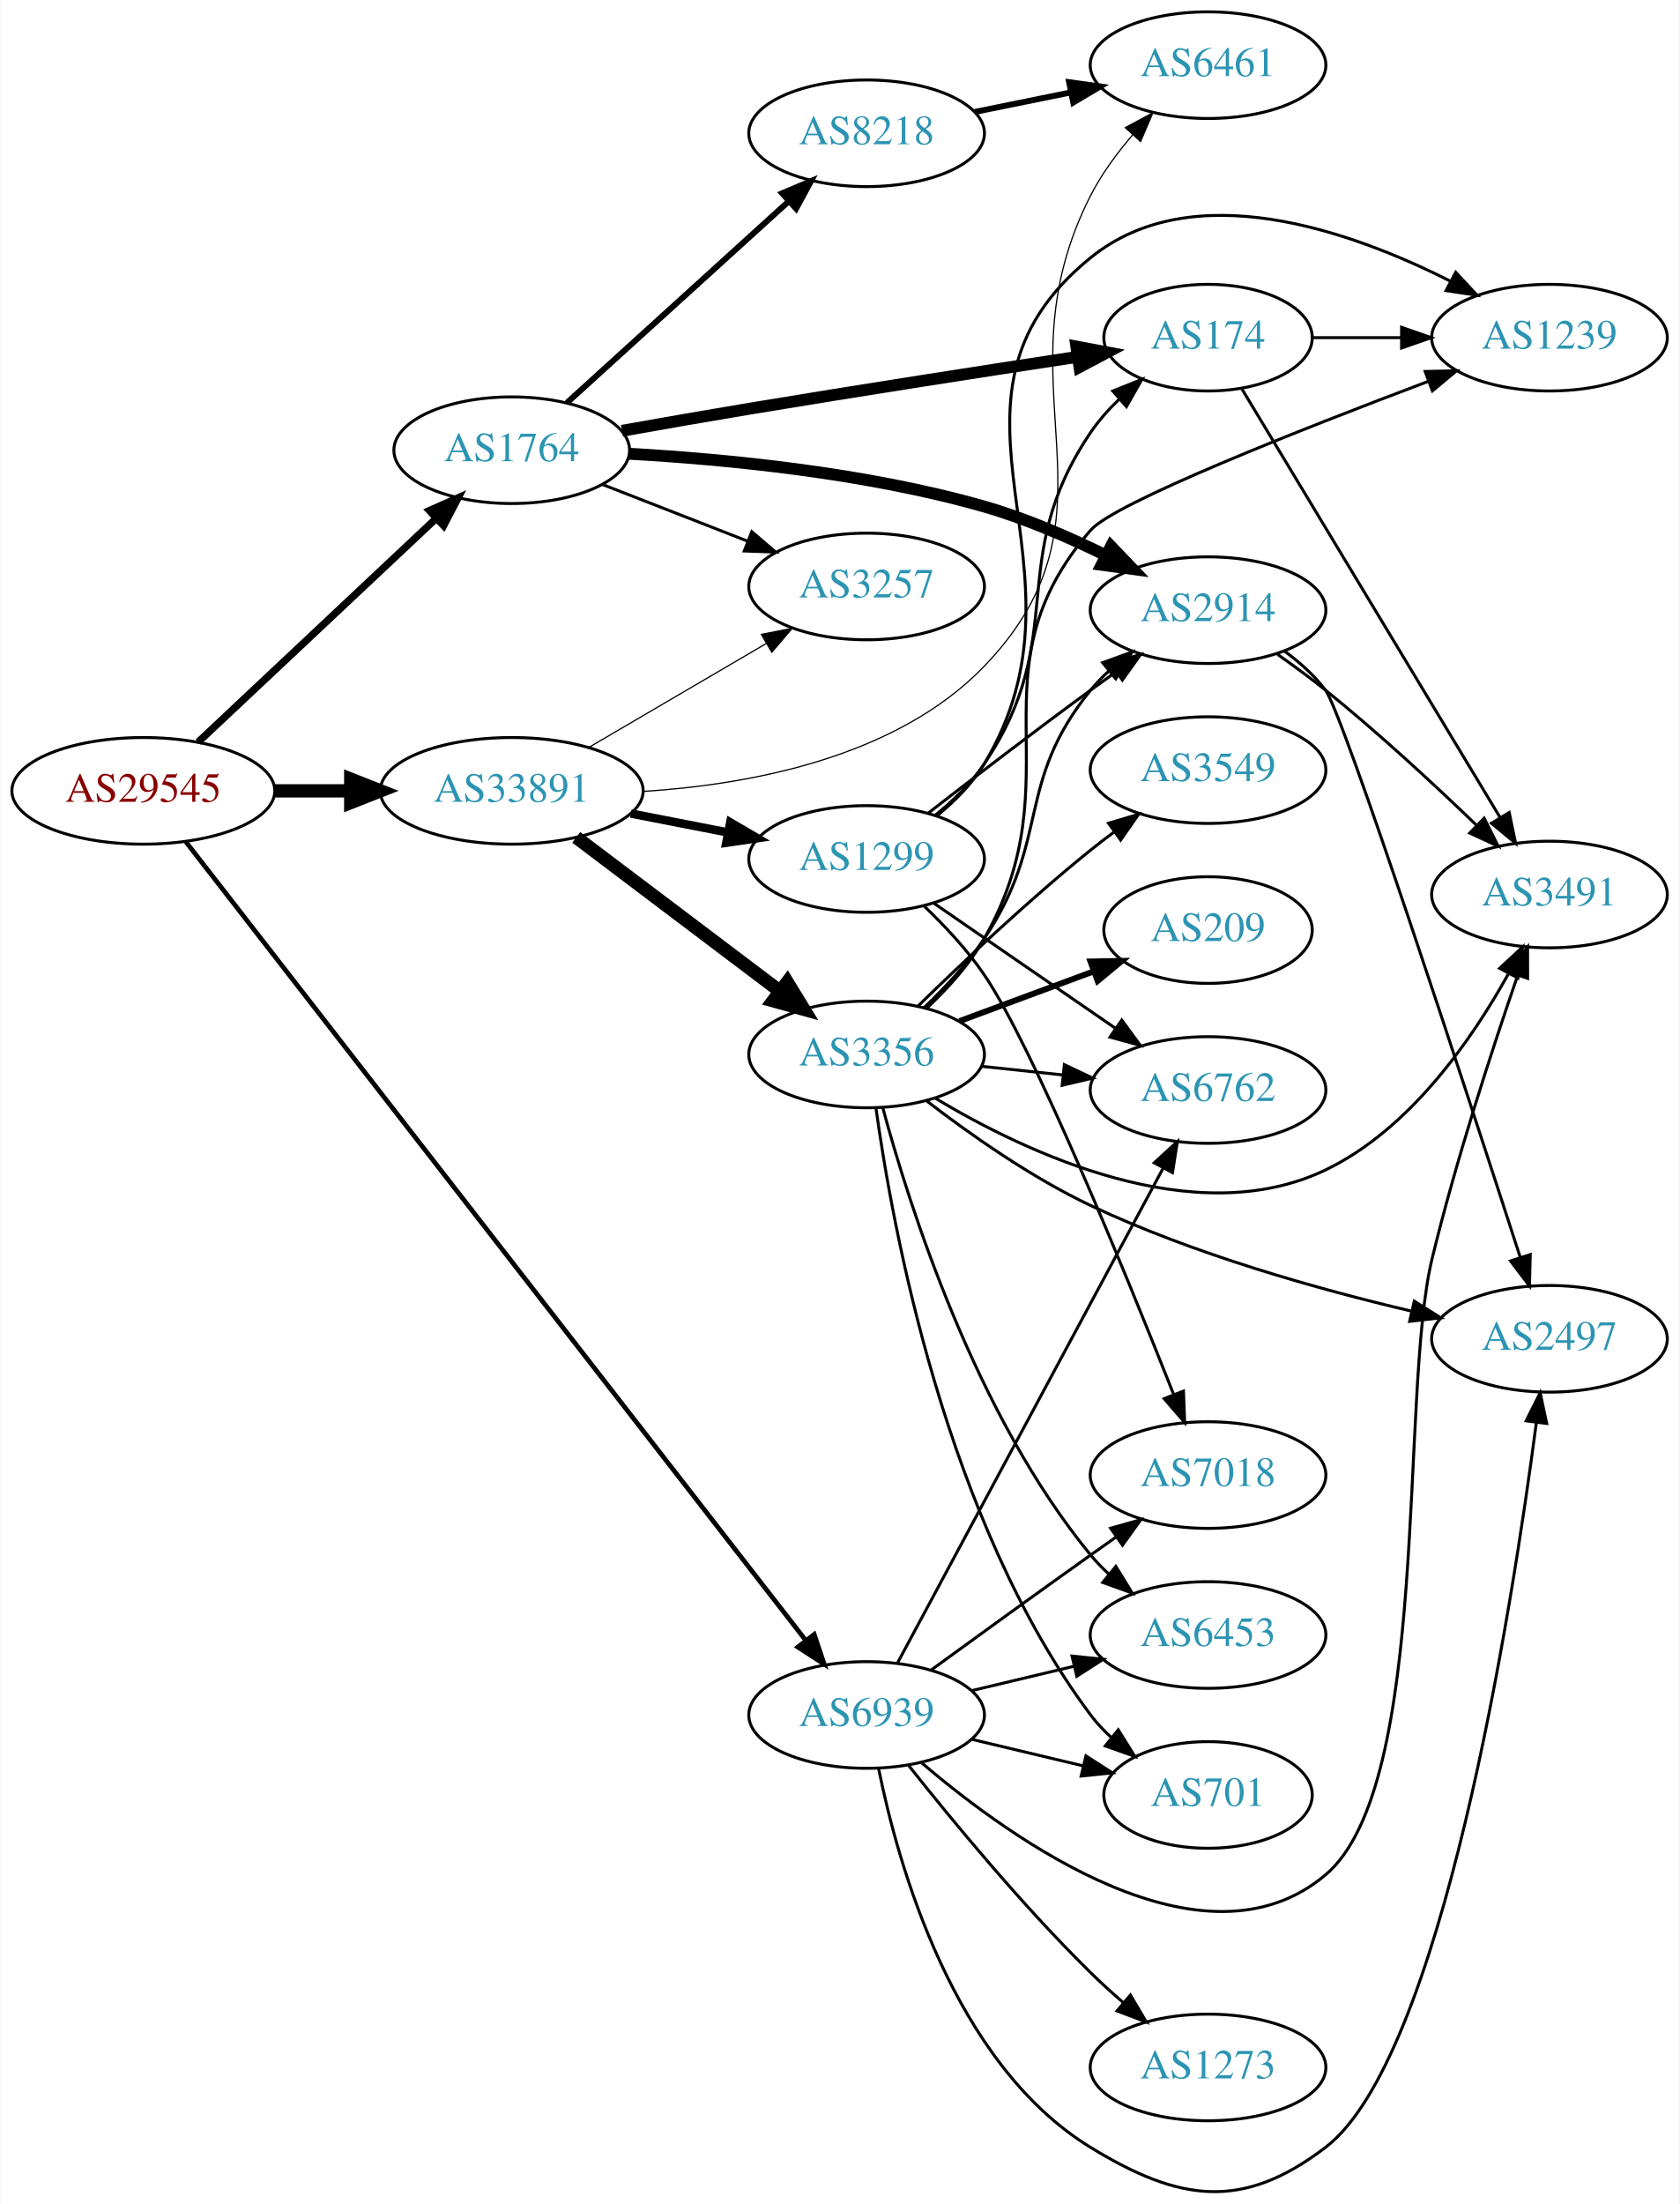
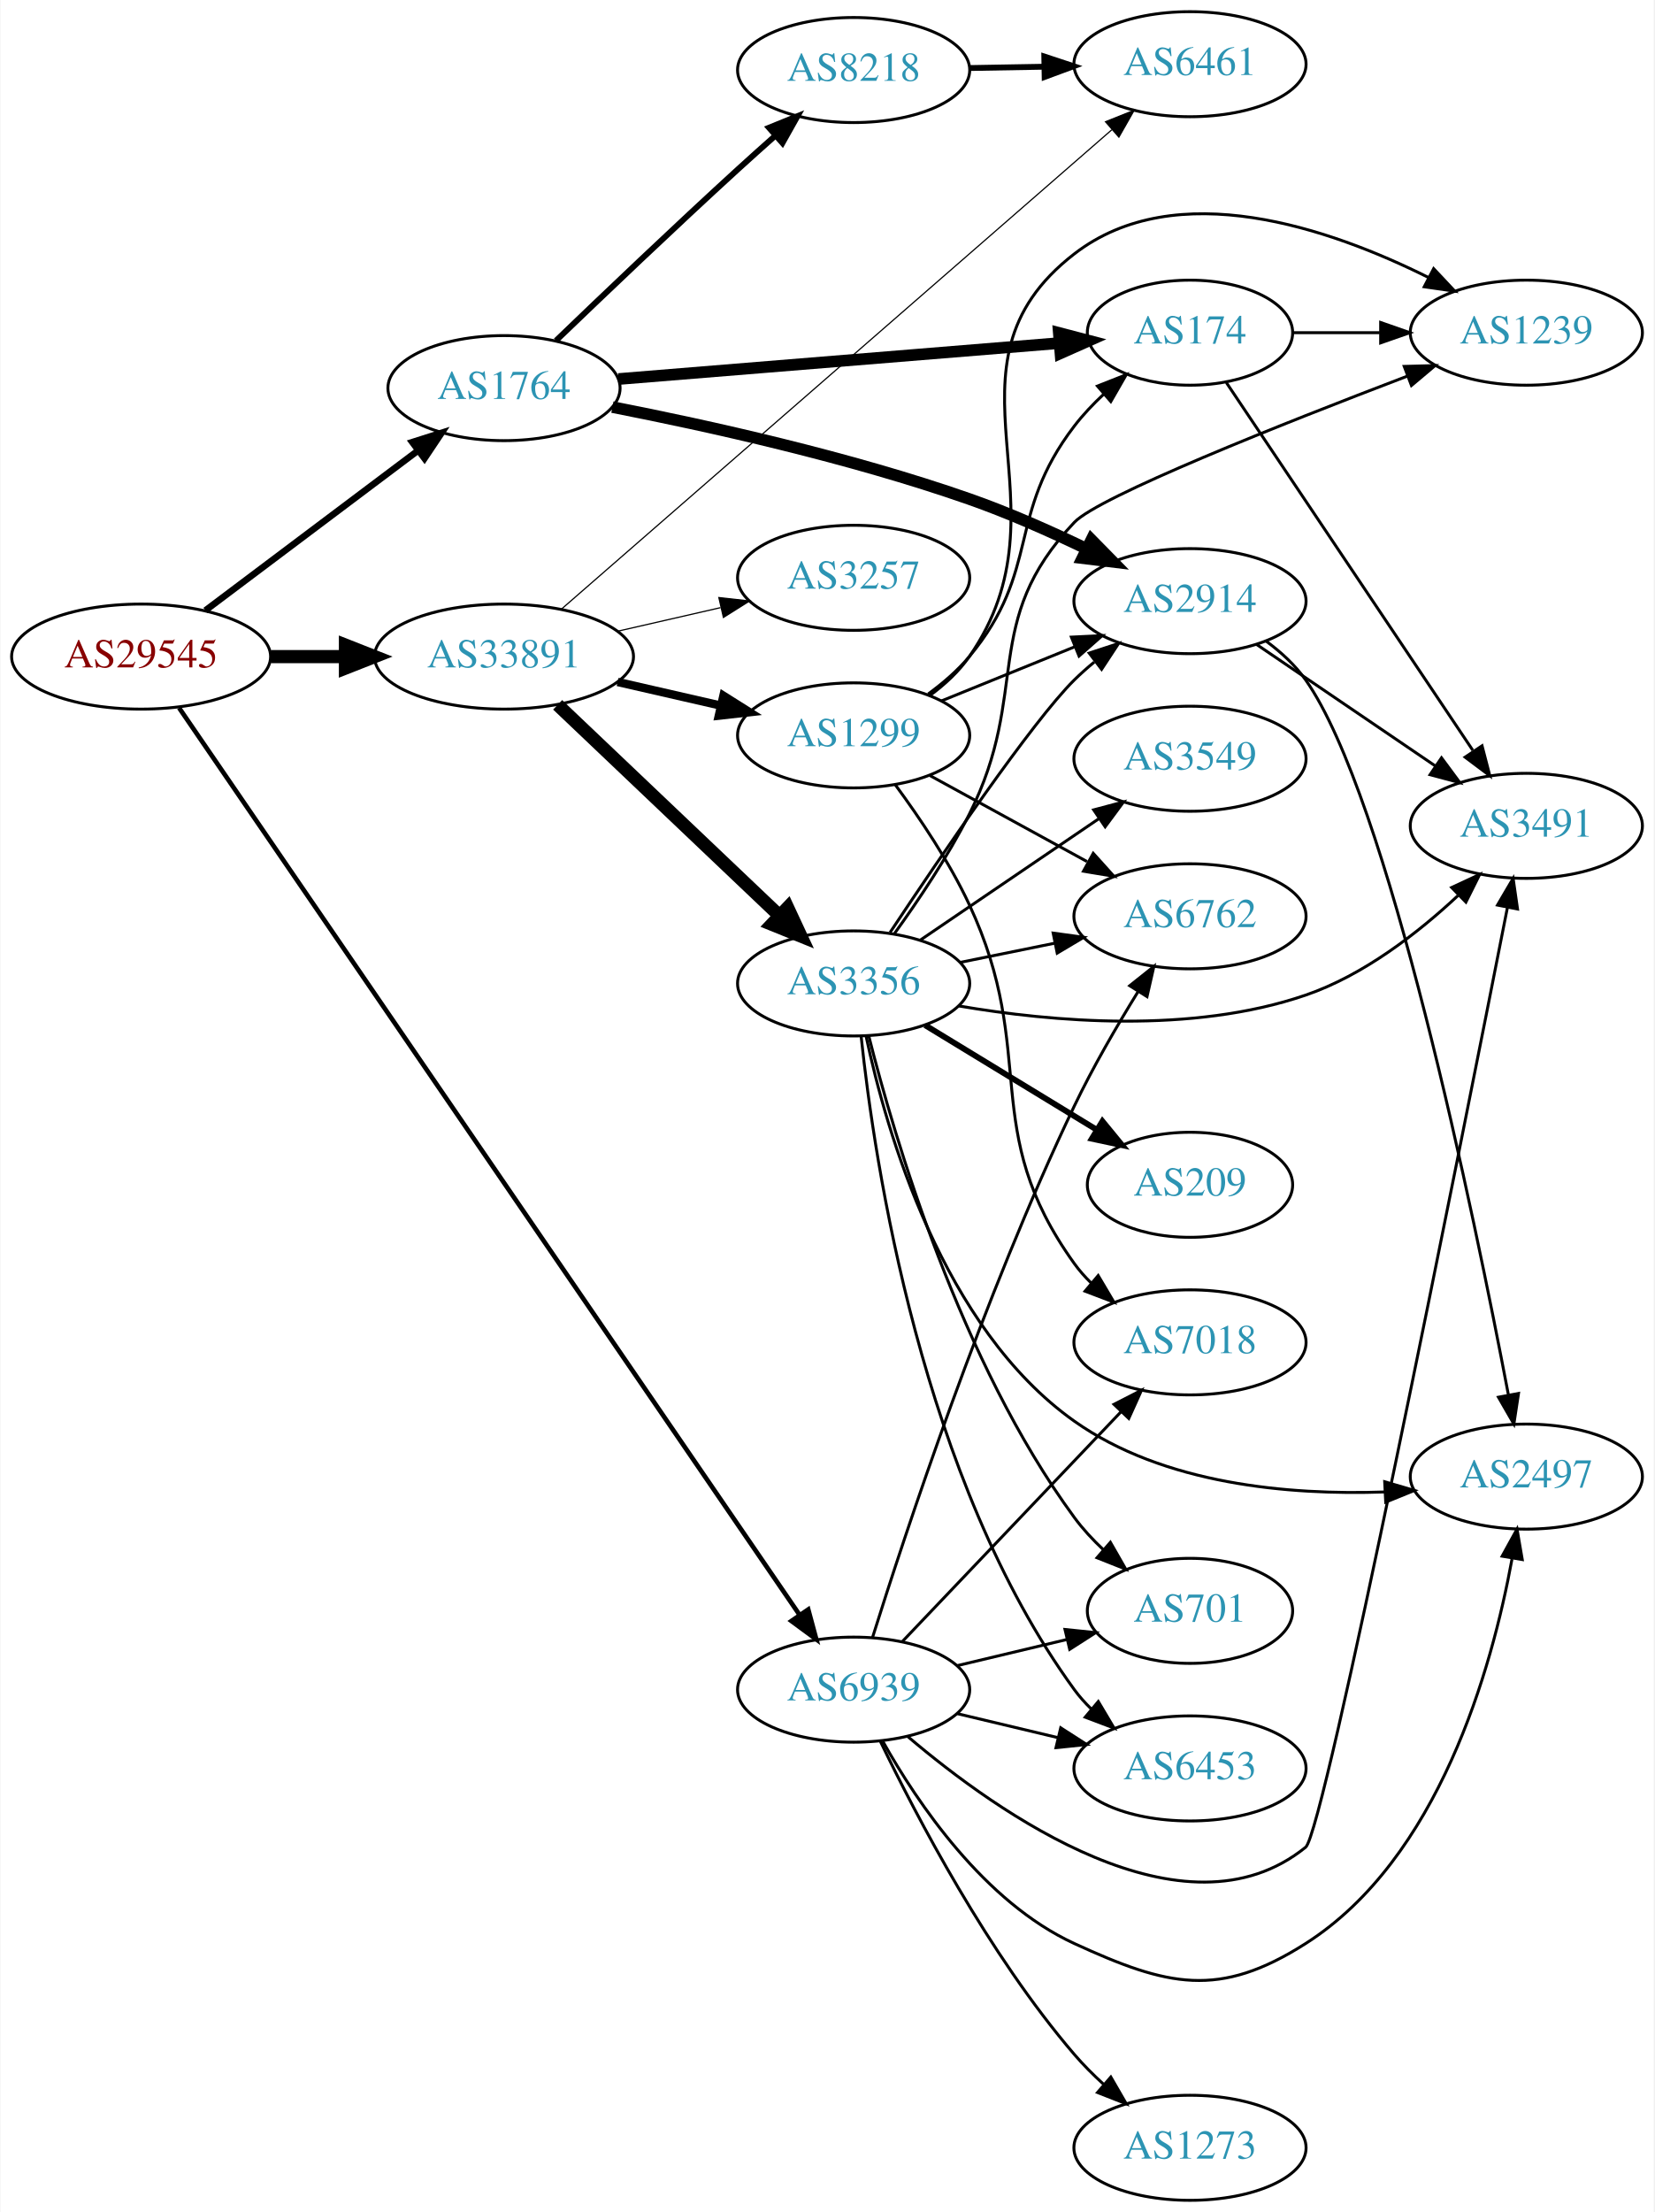
- <svg xmlns="http://www.w3.org/2000/svg" xmlns:xlink="http://www.w3.org/1999/xlink" width="567pt" height="744pt" viewBox="0.00 0.00 566.66 744.10">
-   <g id="graph0" class="graph" transform="scale(1 1) rotate(0) translate(4 740.102)">
-     <polygon fill="white" stroke="none" points="-4,4 -4,-740.102 562.663,-740.102 562.663,4 -4,4" />
+ <svg xmlns="http://www.w3.org/2000/svg" xmlns:xlink="http://www.w3.org/1999/xlink" width="567pt" height="758pt" viewBox="0.00 0.00 566.66 758.00">
+   <g id="graph0" class="graph" transform="scale(1 1) rotate(0) translate(4 754)">
+     <polygon fill="white" stroke="none" points="-4,4 -4,-754 562.663,-754 562.663,4 -4,4" />
    <g id="node1" class="node">
      <g id="a_node1">
        <a xlink:href="/asn/29545" xlink:title="AS29545 ~ Ringstrasse 5 [AT]">
-           <ellipse fill="#ffffff" stroke="black" cx="44.196" cy="-473.102" rx="44.393" ry="18" />
-           <text text-anchor="middle" x="44.196" y="-469.402" font-family="Times,serif" font-size="14.00" fill="#880000">AS29545</text>
+           <ellipse fill="#ffffff" stroke="black" cx="44.196" cy="-529" rx="44.393" ry="18" />
+           <text text-anchor="middle" x="44.196" y="-525.3" font-family="Times,serif" font-size="14.00" fill="#880000">AS29545</text>
        </a>
      </g>
    </g>
    <g id="node2" class="node">
      <g id="a_node2">
        <a xlink:href="/asn/1764" xlink:title="AS1764 ~ NEXTLAYER-AS [AT]">
-           <ellipse fill="#ffffff" stroke="black" cx="168.588" cy="-588.102" rx="39.794" ry="18" />
-           <text text-anchor="middle" x="168.588" y="-584.402" font-family="Times,serif" font-size="14.00" fill="#2c94b3">AS1764</text>
+           <ellipse fill="#ffffff" stroke="black" cx="168.588" cy="-621" rx="39.794" ry="18" />
+           <text text-anchor="middle" x="168.588" y="-617.3" font-family="Times,serif" font-size="14.00" fill="#2c94b3">AS1764</text>
        </a>
      </g>
    </g>
    <g id="edge1" class="edge">
-       <path fill="none" stroke="black" stroke-width="2.475" d="M62.732,-489.579C83.754,-509.332 119.12,-542.562 142.898,-564.903" />
-       <polygon fill="black" stroke="black" stroke-width="2.475" points="140.795,-567.73 150.48,-572.027 145.588,-562.629 140.795,-567.73" />
+       <path fill="none" stroke="black" stroke-width="2.25" d="M66.236,-544.815C86.357,-559.94 116.847,-582.859 139.13,-599.608" />
+       <polygon fill="black" stroke="black" stroke-width="2.25" points="137.133,-602.486 147.23,-605.697 141.339,-596.89 137.133,-602.486" />
    </g>
    <g id="node3" class="node">
      <g id="a_node3">
        <a xlink:href="/asn/33891" xlink:title="AS33891 ~ CORE-BACKBONE GMBH GLOBAL NETWORK [DE]">
-           <ellipse fill="#ffffff" stroke="black" cx="168.588" cy="-473.102" rx="44.393" ry="18" />
-           <text text-anchor="middle" x="168.588" y="-469.402" font-family="Times,serif" font-size="14.00" fill="#2c94b3">AS33891</text>
+           <ellipse fill="#ffffff" stroke="black" cx="168.588" cy="-529" rx="44.393" ry="18" />
+           <text text-anchor="middle" x="168.588" y="-525.3" font-family="Times,serif" font-size="14.00" fill="#2c94b3">AS33891</text>
        </a>
      </g>
    </g>
    <g id="edge2" class="edge">
-       <path fill="none" stroke="black" stroke-width="4.5" d="M88.692,-473.102C96.898,-473.102 105.569,-473.102 114.041,-473.102" />
-       <polygon fill="black" stroke="black" stroke-width="4.5" points="114.233,-477.04 124.233,-473.102 114.233,-469.165 114.233,-477.04" />
+       <path fill="none" stroke="black" stroke-width="4.5" d="M88.692,-529C96.898,-529 105.569,-529 114.041,-529" />
+       <polygon fill="black" stroke="black" stroke-width="4.5" points="114.233,-532.938 124.233,-529 114.233,-525.063 114.233,-532.938" />
    </g>
    <g id="node4" class="node">
      <g id="a_node4">
        <a xlink:href="/asn/6939" xlink:title="AS6939 ~ Hurricane Electric LLC [US]">
-           <ellipse fill="#ffffff" stroke="black" cx="288.431" cy="-161.102" rx="39.794" ry="18" />
-           <text text-anchor="middle" x="288.431" y="-157.402" font-family="Times,serif" font-size="14.00" fill="#2c94b3">AS6939</text>
+           <ellipse fill="#ffffff" stroke="black" cx="288.431" cy="-175" rx="39.794" ry="18" />
+           <text text-anchor="middle" x="288.431" y="-171.3" font-family="Times,serif" font-size="14.00" fill="#2c94b3">AS6939</text>
        </a>
      </g>
    </g>
    <g id="edge3" class="edge">
-       <path fill="none" stroke="black" stroke-width="1.575" d="M58.565,-455.883C99.013,-403.785 220.229,-247.659 267.883,-186.28" />
-       <polygon fill="black" stroke="black" stroke-width="1.575" points="270.735,-188.313 274.103,-178.268 265.206,-184.02 270.735,-188.313" />
+       <path fill="none" stroke="black" stroke-width="1.575" d="M57.209,-511.445C96.769,-453.632 223.103,-269.007 269.834,-200.716" />
+       <polygon fill="black" stroke="black" stroke-width="1.575" points="272.873,-202.473 275.631,-192.243 267.096,-198.52 272.873,-202.473" />
    </g>
    <g id="node5" class="node">
      <g id="a_node5">
        <a xlink:href="/asn/8218" xlink:title="AS8218 ~ legacy Neotelecoms [FR]">
-           <ellipse fill="#ffffff" stroke="black" cx="288.431" cy="-695.102" rx="39.794" ry="18" />
-           <text text-anchor="middle" x="288.431" y="-691.402" font-family="Times,serif" font-size="14.00" fill="#2c94b3">AS8218</text>
+           <ellipse fill="#ffffff" stroke="black" cx="288.431" cy="-730" rx="39.794" ry="18" />
+           <text text-anchor="middle" x="288.431" y="-726.3" font-family="Times,serif" font-size="14.00" fill="#2c94b3">AS8218</text>
        </a>
      </g>
    </g>
    <g id="edge4" class="edge">
-       <path fill="none" stroke="black" stroke-width="2" d="M187.23,-604.121C207.103,-622.166 239.566,-651.641 262.135,-672.134" />
-       <polygon fill="black" stroke="black" stroke-width="2" points="259.912,-674.843 269.668,-678.974 264.617,-669.66 259.912,-674.843" />
+       <path fill="none" stroke="black" stroke-width="2" d="M186.413,-637.275C202.331,-652.59 226.967,-676.084 248.784,-696 252.909,-699.765 257.324,-703.719 261.64,-707.544" />
+       <polygon fill="black" stroke="black" stroke-width="2" points="259.404,-710.238 269.221,-714.223 264.031,-704.986 259.404,-710.238" />
    </g>
    <g id="node6" class="node">
      <g id="a_node6">
        <a xlink:href="/asn/174" xlink:title="AS174 ~ Cogent Communications [US]">
-           <ellipse fill="#ffffff" stroke="black" cx="403.724" cy="-626.102" rx="35.194" ry="18" />
-           <text text-anchor="middle" x="403.724" y="-622.402" font-family="Times,serif" font-size="14.00" fill="#2c94b3">AS174</text>
+           <ellipse fill="#ffffff" stroke="black" cx="403.724" cy="-640" rx="35.194" ry="18" />
+           <text text-anchor="middle" x="403.724" y="-636.3" font-family="Times,serif" font-size="14.00" fill="#2c94b3">AS174</text>
        </a>
      </g>
    </g>
    <g id="edge5" class="edge">
-       <path fill="none" stroke="black" stroke-width="4" d="M205.834,-594.669C219.309,-597.069 234.736,-599.766 248.784,-602.102 286.181,-608.322 328.771,-614.925 359.659,-619.628" />
-       <polygon fill="black" stroke="black" stroke-width="4" points="359.249,-623.105 369.661,-621.146 360.299,-616.185 359.249,-623.105" />
+       <path fill="none" stroke="black" stroke-width="4" d="M207.825,-624.116C249.323,-627.498 315.473,-632.889 359.003,-636.437" />
+       <polygon fill="black" stroke="black" stroke-width="4" points="358.761,-639.929 369.012,-637.253 359.329,-632.952 358.761,-639.929" />
    </g>
    <g id="node7" class="node">
      <g id="a_node7">
        <a xlink:href="/asn/2914" xlink:title="AS2914 ~ NTT America, Inc. [US]">
-           <ellipse fill="#ffffff" stroke="black" cx="403.724" cy="-534.102" rx="39.794" ry="18" />
-           <text text-anchor="middle" x="403.724" y="-530.402" font-family="Times,serif" font-size="14.00" fill="#2c94b3">AS2914</text>
+           <ellipse fill="#ffffff" stroke="black" cx="403.724" cy="-548" rx="39.794" ry="18" />
+           <text text-anchor="middle" x="403.724" y="-544.3" font-family="Times,serif" font-size="14.00" fill="#2c94b3">AS2914</text>
        </a>
      </g>
    </g>
    <g id="edge6" class="edge">
-       <path fill="none" stroke="black" stroke-width="4" d="M208.375,-586.895C240.887,-585.071 288.248,-580.507 328.077,-569.102 342.003,-565.115 356.584,-558.81 369.126,-552.644" />
-       <polygon fill="black" stroke="black" stroke-width="4" points="370.945,-555.645 378.275,-547.996 367.775,-549.405 370.945,-555.645" />
+       <path fill="none" stroke="black" stroke-width="4" d="M205.751,-614.507C238.27,-608.159 287.085,-597.357 328.077,-583 341.533,-578.287 355.819,-571.943 368.252,-565.95" />
+       <polygon fill="black" stroke="black" stroke-width="4" points="369.928,-569.026 377.354,-561.469 366.836,-562.746 369.928,-569.026" />
    </g>
    <g id="node8" class="node">
      <g id="a_node8">
+         <a xlink:href="/asn/6461" xlink:title="AS6461 ~ Zayo Bandwidth [US]">
+           <ellipse fill="#ffffff" stroke="black" cx="403.724" cy="-732" rx="39.794" ry="18" />
+           <text text-anchor="middle" x="403.724" y="-728.3" font-family="Times,serif" font-size="14.00" fill="#2c94b3">AS6461</text>
+         </a>
+       </g>
+     </g>
+     <g id="edge14" class="edge">
+       <path fill="none" stroke="black" stroke-width="0.409" d="M188.273,-545.269C229.742,-581.378 329.542,-668.277 376.92,-709.532" />
+       <polygon fill="black" stroke="black" stroke-width="0.409" points="374.755,-712.288 384.595,-716.215 379.352,-707.008 374.755,-712.288" />
+     </g>
+     <g id="node12" class="node">
+       <g id="a_node12">
+         <a xlink:href="/asn/3356" xlink:title="AS3356 ~ Level 3 Parent, LLC [US]">
+           <ellipse fill="#ffffff" stroke="black" cx="288.431" cy="-417" rx="39.794" ry="18" />
+           <text text-anchor="middle" x="288.431" y="-413.3" font-family="Times,serif" font-size="14.00" fill="#2c94b3">AS3356</text>
+         </a>
+       </g>
+     </g>
+     <g id="edge12" class="edge">
+       <path fill="none" stroke="black" stroke-width="4.5" d="M186.976,-512.474C207.109,-493.34 240.403,-461.696 263.099,-440.126" />
+       <polygon fill="black" stroke="black" stroke-width="4.5" points="265.819,-442.973 270.355,-433.23 260.393,-437.265 265.819,-442.973" />
+     </g>
+     <g id="node13" class="node">
+       <g id="a_node13">
+         <a xlink:href="/asn/1299" xlink:title="AS1299 ~ Telia Carrier [EU]">
+           <ellipse fill="#ffffff" stroke="black" cx="288.431" cy="-502" rx="39.794" ry="18" />
+           <text text-anchor="middle" x="288.431" y="-498.3" font-family="Times,serif" font-size="14.00" fill="#2c94b3">AS1299</text>
+         </a>
+       </g>
+     </g>
+     <g id="edge13" class="edge">
+       <path fill="none" stroke="black" stroke-width="2.864" d="M207.523,-520.308C218.764,-517.733 231.176,-514.889 242.799,-512.226" />
+       <polygon fill="black" stroke="black" stroke-width="2.864" points="243.795,-515.588 252.761,-509.943 242.232,-508.765 243.795,-515.588" />
+     </g>
+     <g id="node14" class="node">
+       <g id="a_node14">
        <a xlink:href="/asn/3257" xlink:title="AS3257 ~ GTT [DE]">
-           <ellipse fill="#ffffff" stroke="black" cx="288.431" cy="-542.102" rx="39.794" ry="18" />
-           <text text-anchor="middle" x="288.431" y="-538.402" font-family="Times,serif" font-size="14.00" fill="#2c94b3">AS3257</text>
-         </a>
-       </g>
-     </g>
-     <g id="edge7" class="edge">
-       <path fill="none" stroke="black" d="M199.325,-576.495C214.119,-570.72 232.196,-563.663 248.118,-557.448" />
-       <polygon fill="black" stroke="black" points="249.661,-560.603 257.704,-553.706 247.115,-554.082 249.661,-560.603" />
+           <ellipse fill="#ffffff" stroke="black" cx="288.431" cy="-556" rx="39.794" ry="18" />
+           <text text-anchor="middle" x="288.431" y="-552.3" font-family="Times,serif" font-size="14.00" fill="#2c94b3">AS3257</text>
+         </a>
+       </g>
    </g>
    <g id="edge15" class="edge">
-       <path fill="none" stroke="black" stroke-width="0.409" d="M194.58,-487.735C212.077,-497.981 235.63,-511.772 254.636,-522.9" />
-       <polygon fill="black" stroke="black" stroke-width="0.409" points="252.883,-525.93 263.281,-527.962 256.42,-519.889 252.883,-525.93" />
+       <path fill="none" stroke="black" stroke-width="0.409" d="M207.523,-537.692C218.764,-540.267 231.176,-543.111 242.799,-545.774" />
+       <polygon fill="black" stroke="black" stroke-width="0.409" points="242.232,-549.235 252.761,-548.057 243.795,-542.412 242.232,-549.235" />
    </g>
    <g id="node9" class="node">
      <g id="a_node9">
-         <a xlink:href="/asn/6461" xlink:title="AS6461 ~ Zayo Bandwidth [US]">
-           <ellipse fill="#ffffff" stroke="black" cx="403.724" cy="-718.102" rx="39.794" ry="18" />
-           <text text-anchor="middle" x="403.724" y="-714.402" font-family="Times,serif" font-size="14.00" fill="#2c94b3">AS6461</text>
-         </a>
-       </g>
-     </g>
-     <g id="edge16" class="edge">
-       <path fill="none" stroke="black" stroke-width="0.409" d="M213.003,-472.91C248.792,-475.169 298.341,-484.264 328.077,-515.102 378.37,-567.26 331.154,-609.559 364.077,-674.102 367.78,-681.362 372.953,-688.389 378.313,-694.618" />
-       <polygon fill="black" stroke="black" stroke-width="0.409" points="375.771,-697.024 385.104,-702.038 380.934,-692.298 375.771,-697.024" />
-     </g>
-     <g id="node13" class="node">
-       <g id="a_node13">
-         <a xlink:href="/asn/3356" xlink:title="AS3356 ~ Level 3 Parent, LLC [US]">
-           <ellipse fill="#ffffff" stroke="black" cx="288.431" cy="-384.102" rx="39.794" ry="18" />
-           <text text-anchor="middle" x="288.431" y="-380.402" font-family="Times,serif" font-size="14.00" fill="#2c94b3">AS3356</text>
-         </a>
-       </g>
-     </g>
-     <g id="edge13" class="edge">
-       <path fill="none" stroke="black" stroke-width="4.5" d="M190.385,-457.396C209.518,-442.946 238.049,-421.398 259.229,-405.402" />
-       <polygon fill="black" stroke="black" stroke-width="4.5" points="261.629,-408.523 267.236,-399.355 256.883,-402.239 261.629,-408.523" />
-     </g>
-     <g id="node14" class="node">
-       <g id="a_node14">
-         <a xlink:href="/asn/1299" xlink:title="AS1299 ~ Telia Carrier [EU]">
-           <ellipse fill="#ffffff" stroke="black" cx="288.431" cy="-450.102" rx="39.794" ry="18" />
-           <text text-anchor="middle" x="288.431" y="-446.402" font-family="Times,serif" font-size="14.00" fill="#2c94b3">AS1299</text>
-         </a>
-       </g>
-     </g>
-     <g id="edge14" class="edge">
-       <path fill="none" stroke="black" stroke-width="2.864" d="M208.828,-465.444C219.28,-463.404 230.666,-461.181 241.444,-459.078" />
-       <polygon fill="black" stroke="black" stroke-width="2.864" points="242.397,-462.458 251.542,-457.107 241.056,-455.588 242.397,-462.458" />
-     </g>
-     <g id="node10" class="node">
-       <g id="a_node10">
        <a xlink:href="/asn/3491" xlink:title="AS3491 ~ PCCW Global, Inc. [US]">
-           <ellipse fill="#ffffff" stroke="black" cx="519.017" cy="-438.102" rx="39.794" ry="18" />
-           <text text-anchor="middle" x="519.017" y="-434.402" font-family="Times,serif" font-size="14.00" fill="#2c94b3">AS3491</text>
+           <ellipse fill="#ffffff" stroke="black" cx="519.017" cy="-471" rx="39.794" ry="18" />
+           <text text-anchor="middle" x="519.017" y="-467.3" font-family="Times,serif" font-size="14.00" fill="#2c94b3">AS3491</text>
        </a>
      </g>
    </g>
    <g id="edge34" class="edge">
-       <path fill="none" stroke="black" d="M307.129,-144.858C338.029,-118.491 402.419,-72.63 443.37,-107.102 479.257,-137.312 468.315,-269.514 479.37,-315.102 487.448,-348.412 499.689,-385.88 508.223,-410.615" />
-       <polygon fill="black" stroke="black" points="505.033,-412.096 511.631,-420.386 511.643,-409.791 505.033,-412.096" />
-     </g>
-     <g id="node12" class="node">
-       <g id="a_node12">
+       <path fill="none" stroke="black" d="M306.994,-158.92C337.683,-132.808 401.759,-87.327 443.37,-121 449.747,-126.16 496.426,-361.115 512.554,-443.117" />
+       <polygon fill="black" stroke="black" points="509.13,-443.848 514.492,-452.986 515.999,-442.499 509.13,-443.848" />
+     </g>
+     <g id="node11" class="node">
+       <g id="a_node11">
        <a xlink:href="/asn/2497" xlink:title="AS2497 ~ Internet Initiative Japan Inc. [JP]">
-           <ellipse fill="#ffffff" stroke="black" cx="519.017" cy="-288.102" rx="39.794" ry="18" />
-           <text text-anchor="middle" x="519.017" y="-284.402" font-family="Times,serif" font-size="14.00" fill="#2c94b3">AS2497</text>
+           <ellipse fill="#ffffff" stroke="black" cx="519.017" cy="-248" rx="39.794" ry="18" />
+           <text text-anchor="middle" x="519.017" y="-244.3" font-family="Times,serif" font-size="14.00" fill="#2c94b3">AS2497</text>
        </a>
      </g>
    </g>
    <g id="edge32" class="edge">
-       <path fill="none" stroke="black" d="M292.454,-143.133C298.972,-110.785 317.696,-43.48 364.077,-15.102 394.138,3.29 415.357,6.28 443.37,-15.102 482.6,-45.046 506.226,-196.091 514.581,-259.747" />
-       <polygon fill="black" stroke="black" points="511.136,-260.403 515.878,-269.878 518.08,-259.514 511.136,-260.403" />
+       <path fill="none" stroke="black" d="M298.427,-157.296C310.237,-136.256 333.155,-102.213 364.077,-88 396.098,-73.282 413.646,-69.068 443.37,-88 489.02,-117.076 507.209,-182.159 514.101,-219.746" />
+       <polygon fill="black" stroke="black" points="510.718,-220.732 515.828,-230.013 517.621,-219.571 510.718,-220.732" />
+     </g>
+     <g id="node15" class="node">
+       <g id="a_node15">
+         <a xlink:href="/asn/6762" xlink:title="AS6762 ~ TELECOM ITALIA SPARKLE S.p.A. [IT]">
+           <ellipse fill="#ffffff" stroke="black" cx="403.724" cy="-440" rx="39.794" ry="18" />
+           <text text-anchor="middle" x="403.724" y="-436.3" font-family="Times,serif" font-size="14.00" fill="#2c94b3">AS6762</text>
+         </a>
+       </g>
+     </g>
+     <g id="edge30" class="edge">
+       <path fill="none" stroke="black" d="M294.892,-192.826C306.023,-228.317 332.93,-309.991 364.077,-375 370.434,-388.266 378.629,-402.371 385.836,-414.04" />
+       <polygon fill="black" stroke="black" points="383.066,-416.209 391.35,-422.813 388.992,-412.484 383.066,-416.209" />
    </g>
    <g id="node16" class="node">
      <g id="a_node16">
+         <a xlink:href="/asn/701" xlink:title="AS701 ~ UUNET [US]">
+           <ellipse fill="#ffffff" stroke="black" cx="403.724" cy="-202" rx="35.194" ry="18" />
+           <text text-anchor="middle" x="403.724" y="-198.3" font-family="Times,serif" font-size="14.00" fill="#2c94b3">AS701</text>
+         </a>
+       </g>
+     </g>
+     <g id="edge36" class="edge">
+       <path fill="none" stroke="black" d="M324.038,-183.248C335.833,-186.058 349.137,-189.229 361.405,-192.153" />
+       <polygon fill="black" stroke="black" points="360.871,-195.624 371.41,-194.537 362.494,-188.814 360.871,-195.624" />
+     </g>
+     <g id="node19" class="node">
+       <g id="a_node19">
        <a xlink:href="/asn/6453" xlink:title="AS6453 ~ TATA COMMUNICATIONS (AMERICA) INC [US]">
-           <ellipse fill="#ffffff" stroke="black" cx="403.724" cy="-188.102" rx="39.794" ry="18" />
-           <text text-anchor="middle" x="403.724" y="-184.402" font-family="Times,serif" font-size="14.00" fill="#2c94b3">AS6453</text>
-         </a>
-       </g>
-     </g>
-     <g id="edge37" class="edge">
-       <path fill="none" stroke="black" d="M324.038,-169.35C334.909,-171.941 347.064,-174.837 358.506,-177.564" />
-       <polygon fill="black" stroke="black" points="357.789,-180.992 368.328,-179.905 359.412,-174.182 357.789,-180.992" />
-     </g>
-     <g id="node17" class="node">
-       <g id="a_node17">
-         <a xlink:href="/asn/6762" xlink:title="AS6762 ~ TELECOM ITALIA SPARKLE S.p.A. [IT]">
-           <ellipse fill="#ffffff" stroke="black" cx="403.724" cy="-372.102" rx="39.794" ry="18" />
-           <text text-anchor="middle" x="403.724" y="-368.402" font-family="Times,serif" font-size="14.00" fill="#2c94b3">AS6762</text>
-         </a>
-       </g>
-     </g>
-     <g id="edge31" class="edge">
-       <path fill="none" stroke="black" d="M298.895,-178.729C318.813,-215.824 365.147,-302.118 388.594,-345.786" />
-       <polygon fill="black" stroke="black" points="385.552,-347.519 393.366,-354.674 391.719,-344.208 385.552,-347.519" />
-     </g>
-     <g id="node18" class="node">
-       <g id="a_node18">
-         <a xlink:href="/asn/701" xlink:title="AS701 ~ UUNET [US]">
-           <ellipse fill="#ffffff" stroke="black" cx="403.724" cy="-134.102" rx="35.194" ry="18" />
-           <text text-anchor="middle" x="403.724" y="-130.402" font-family="Times,serif" font-size="14.00" fill="#2c94b3">AS701</text>
-         </a>
-       </g>
-     </g>
-     <g id="edge36" class="edge">
-       <path fill="none" stroke="black" d="M324.038,-152.855C335.833,-150.044 349.137,-146.873 361.405,-143.95" />
-       <polygon fill="black" stroke="black" points="362.494,-147.288 371.41,-141.565 360.871,-140.479 362.494,-147.288" />
+           <ellipse fill="#ffffff" stroke="black" cx="403.724" cy="-148" rx="39.794" ry="18" />
+           <text text-anchor="middle" x="403.724" y="-144.3" font-family="Times,serif" font-size="14.00" fill="#2c94b3">AS6453</text>
+         </a>
+       </g>
+     </g>
+     <g id="edge35" class="edge">
+       <path fill="none" stroke="black" d="M324.038,-166.752C334.909,-164.162 347.064,-161.265 358.506,-158.538" />
+       <polygon fill="black" stroke="black" points="359.412,-161.92 368.328,-156.197 357.789,-155.111 359.412,-161.92" />
    </g>
    <g id="node20" class="node">
      <g id="a_node20">
        <a xlink:href="/asn/7018" xlink:title="AS7018 ~ AT&amp;T Services, Inc. [US]">
-           <ellipse fill="#ffffff" stroke="black" cx="403.724" cy="-242.102" rx="39.794" ry="18" />
-           <text text-anchor="middle" x="403.724" y="-238.402" font-family="Times,serif" font-size="14.00" fill="#2c94b3">AS7018</text>
-         </a>
-       </g>
-     </g>
-     <g id="edge35" class="edge">
-       <path fill="none" stroke="black" d="M310.279,-176.324C325.213,-187.194 345.827,-202.127 364.077,-215.102 366.898,-217.108 369.841,-219.187 372.789,-221.261" />
-       <polygon fill="black" stroke="black" points="370.816,-224.153 381.013,-227.028 374.835,-218.421 370.816,-224.153" />
+           <ellipse fill="#ffffff" stroke="black" cx="403.724" cy="-294" rx="39.794" ry="18" />
+           <text text-anchor="middle" x="403.724" y="-290.3" font-family="Times,serif" font-size="14.00" fill="#2c94b3">AS7018</text>
+         </a>
+       </g>
+     </g>
+     <g id="edge31" class="edge">
+       <path fill="none" stroke="black" d="M305.184,-191.546C324.63,-211.973 357.845,-246.86 380.037,-270.17" />
+       <polygon fill="black" stroke="black" points="377.674,-272.765 387.105,-277.594 382.744,-267.938 377.674,-272.765" />
    </g>
    <g id="node21" class="node">
      <g id="a_node21">
        <a xlink:href="/asn/1273" xlink:title="AS1273 ~ Vodafone Group PLC [EU]">
-           <ellipse fill="#ffffff" stroke="black" cx="403.724" cy="-42.102" rx="39.794" ry="18" />
-           <text text-anchor="middle" x="403.724" y="-38.402" font-family="Times,serif" font-size="14.00" fill="#2c94b3">AS1273</text>
+           <ellipse fill="#ffffff" stroke="black" cx="403.724" cy="-18" rx="39.794" ry="18" />
+           <text text-anchor="middle" x="403.724" y="-14.3" font-family="Times,serif" font-size="14.00" fill="#2c94b3">AS1273</text>
        </a>
      </g>
    </g>
    <g id="edge33" class="edge">
-       <path fill="none" stroke="black" d="M302.666,-144.001C317.003,-125.893 340.939,-96.839 364.077,-74.102 367.545,-70.695 371.338,-67.252 375.149,-63.951" />
-       <polygon fill="black" stroke="black" points="377.499,-66.548 382.899,-57.433 372.993,-61.191 377.499,-66.548" />
+       <path fill="none" stroke="black" d="M297.635,-157.199C309.866,-131.776 334.627,-84.348 364.077,-50 367.093,-46.483 370.524,-43.046 374.067,-39.807" />
+       <polygon fill="black" stroke="black" points="376.587,-42.256 381.886,-33.081 372.022,-36.949 376.587,-42.256" />
+     </g>
+     <g id="edge7" class="edge">
+       <path fill="none" stroke="black" stroke-width="2" d="M328.103,-730.683C336.306,-730.828 345.07,-730.982 353.602,-731.133" />
+       <polygon fill="black" stroke="black" stroke-width="2" points="353.781,-734.636 363.841,-731.314 353.905,-727.638 353.781,-734.636" />
    </g>
    <g id="edge8" class="edge">
-       <path fill="none" stroke="black" stroke-width="2" d="M324.967,-702.317C335.195,-704.393 346.496,-706.687 357.238,-708.868" />
-       <polygon fill="black" stroke="black" stroke-width="2" points="356.818,-712.354 367.314,-710.914 358.21,-705.494 356.818,-712.354" />
+       <path fill="none" stroke="black" d="M416.21,-622.865C436.143,-593.131 477.247,-531.817 500.671,-496.874" />
+       <polygon fill="black" stroke="black" points="503.839,-498.435 506.5,-488.18 498.024,-494.537 503.839,-498.435" />
+     </g>
+     <g id="node10" class="node">
+       <g id="a_node10">
+         <a xlink:href="/asn/1239" xlink:title="AS1239 ~ Sprint [US]">
+           <ellipse fill="#ffffff" stroke="black" cx="519.017" cy="-640" rx="39.794" ry="18" />
+           <text text-anchor="middle" x="519.017" y="-636.3" font-family="Times,serif" font-size="14.00" fill="#2c94b3">AS1239</text>
+         </a>
+       </g>
    </g>
    <g id="edge9" class="edge">
-       <path fill="none" stroke="black" d="M415.179,-608.753C435.16,-575.596 478.865,-503.071 502.351,-464.099" />
-       <polygon fill="black" stroke="black" points="505.423,-465.782 507.587,-455.41 499.427,-462.169 505.423,-465.782" />
-     </g>
-     <g id="node11" class="node">
-       <g id="a_node11">
-         <a xlink:href="/asn/1239" xlink:title="AS1239 ~ Sprint [US]">
-           <ellipse fill="#ffffff" stroke="black" cx="519.017" cy="-626.102" rx="39.794" ry="18" />
-           <text text-anchor="middle" x="519.017" y="-622.402" font-family="Times,serif" font-size="14.00" fill="#2c94b3">AS1239</text>
-         </a>
-       </g>
+       <path fill="none" stroke="black" d="M439.023,-640C448.4,-640 458.75,-640 468.785,-640" />
+       <polygon fill="black" stroke="black" points="469.074,-643.5 479.074,-640 469.074,-636.5 469.074,-643.5" />
+     </g>
+     <g id="edge11" class="edge">
+       <path fill="none" stroke="black" d="M426.568,-533.154C443.965,-521.33 468.513,-504.646 487.795,-491.54" />
+       <polygon fill="black" stroke="black" points="489.937,-494.317 496.24,-485.801 486.002,-488.527 489.937,-494.317" />
    </g>
    <g id="edge10" class="edge">
-       <path fill="none" stroke="black" d="M439.023,-626.102C448.4,-626.102 458.75,-626.102 468.785,-626.102" />
-       <polygon fill="black" stroke="black" points="469.074,-629.602 479.074,-626.102 469.074,-622.602 469.074,-629.602" />
-     </g>
-     <g id="edge12" class="edge">
-       <path fill="none" stroke="black" d="M427.176,-519.188C432.584,-515.386 438.27,-511.209 443.37,-507.102 461.114,-492.813 479.945,-475.389 494.253,-461.626" />
-       <polygon fill="black" stroke="black" points="496.962,-463.874 501.702,-454.399 492.088,-458.85 496.962,-463.874" />
-     </g>
-     <g id="edge11" class="edge">
-       <path fill="none" stroke="black" d="M429.63,-520.202C434.707,-516.473 439.632,-512.074 443.37,-507.102 449.336,-499.169 490.604,-372.884 509.093,-315.773" />
-       <polygon fill="black" stroke="black" points="512.52,-316.55 512.266,-305.958 505.859,-314.396 512.52,-316.55" />
+       <path fill="none" stroke="black" d="M429.859,-534.267C434.925,-530.53 439.787,-526.084 443.37,-521 471.609,-480.934 501.173,-337.493 512.843,-276.15" />
+       <polygon fill="black" stroke="black" points="516.338,-276.504 514.748,-266.029 509.459,-275.21 516.338,-276.504" />
+     </g>
+     <g id="edge22" class="edge">
+       <path fill="none" stroke="black" d="M300.929,-434.484C318.028,-460.22 349.685,-506.79 364.077,-521 366.207,-523.103 368.516,-525.155 370.911,-527.129" />
+       <polygon fill="black" stroke="black" points="369.173,-530.206 379.243,-533.498 373.423,-524.644 369.173,-530.206" />
+     </g>
+     <g id="edge23" class="edge">
+       <path fill="none" stroke="black" d="M324.413,-409.295C356.317,-403.835 404.298,-399.605 443.37,-413 463.226,-419.807 481.874,-434.29 495.565,-447.079" />
+       <polygon fill="black" stroke="black" points="493.418,-449.874 503.024,-454.343 498.301,-444.859 493.418,-449.874" />
+     </g>
+     <g id="edge20" class="edge">
+       <path fill="none" stroke="black" d="M302.426,-434.096C310.536,-445.307 320.783,-460.52 328.077,-475 349.329,-517.186 331.589,-540.709 364.077,-575 372.407,-583.792 435.373,-608.772 478.15,-625.08" />
+       <polygon fill="black" stroke="black" points="477.153,-628.445 487.744,-628.721 479.637,-621.9 477.153,-628.445" />
+     </g>
+     <g id="edge24" class="edge">
+       <path fill="none" stroke="black" d="M292.707,-398.853C299.597,-366.443 318.847,-299.013 364.077,-267 394.72,-245.312 437.641,-241.611 470.38,-242.738" />
+       <polygon fill="black" stroke="black" points="470.459,-246.246 480.623,-243.257 470.813,-239.255 470.459,-246.246" />
+     </g>
+     <g id="edge16" class="edge">
+       <path fill="none" stroke="black" d="M324.967,-424.214C335.195,-426.291 346.496,-428.585 357.238,-430.766" />
+       <polygon fill="black" stroke="black" points="356.818,-434.252 367.314,-432.811 358.21,-427.392 356.818,-434.252" />
+     </g>
+     <g id="edge17" class="edge">
+       <path fill="none" stroke="black" d="M293.648,-398.905C302.362,-364.287 324.889,-287.383 364.077,-234 366.954,-230.081 370.414,-226.35 374.065,-222.911" />
+       <polygon fill="black" stroke="black" points="376.436,-225.488 381.704,-216.295 371.853,-220.196 376.436,-225.488" />
+     </g>
+     <g id="node17" class="node">
+       <g id="a_node17">
+         <a xlink:href="/asn/209" xlink:title="AS209 ~ CenturyLink Communications, LLC [US]">
+           <ellipse fill="#ffffff" stroke="black" cx="403.724" cy="-348" rx="35.194" ry="18" />
+           <text text-anchor="middle" x="403.724" y="-344.3" font-family="Times,serif" font-size="14.00" fill="#2c94b3">AS209</text>
+         </a>
+       </g>
+     </g>
+     <g id="edge18" class="edge">
+       <path fill="none" stroke="black" stroke-width="2" d="M312.905,-402.703C329.949,-392.323 353.179,-378.175 371.744,-366.868" />
+       <polygon fill="black" stroke="black" stroke-width="2" points="373.716,-369.765 380.436,-361.574 370.075,-363.787 373.716,-369.765" />
+     </g>
+     <g id="node18" class="node">
+       <g id="a_node18">
+         <a xlink:href="/asn/3549" xlink:title="AS3549 ~ Level 3 Parent, LLC [US]">
+           <ellipse fill="#ffffff" stroke="black" cx="403.724" cy="-494" rx="39.794" ry="18" />
+           <text text-anchor="middle" x="403.724" y="-490.3" font-family="Times,serif" font-size="14.00" fill="#2c94b3">AS3549</text>
+         </a>
+       </g>
+     </g>
+     <g id="edge19" class="edge">
+       <path fill="none" stroke="black" d="M311.275,-431.846C328.672,-443.67 353.22,-460.354 372.502,-473.46" />
+       <polygon fill="black" stroke="black" points="370.709,-476.473 380.947,-479.199 374.644,-470.683 370.709,-476.473" />
+     </g>
+     <g id="edge21" class="edge">
+       <path fill="none" stroke="black" d="M291.008,-398.818C295.524,-355.947 311.747,-246.759 364.077,-175 365.795,-172.644 367.784,-170.421 369.934,-168.339" />
+       <polygon fill="black" stroke="black" points="372.295,-170.927 377.709,-161.82 367.798,-165.563 372.295,-170.927" />
+     </g>
+     <g id="edge26" class="edge">
+       <path fill="none" stroke="black" d="M313.978,-516.184C319.074,-519.898 324.097,-524.22 328.077,-529 352.765,-558.653 340.622,-577.363 364.077,-608 367.033,-611.86 370.536,-615.559 374.209,-618.982" />
+       <polygon fill="black" stroke="black" points="372.005,-621.703 381.862,-625.586 376.578,-616.403 372.005,-621.703" />
    </g>
    <g id="edge25" class="edge">
-       <path fill="none" stroke="black" d="M307.872,-399.949C314.836,-406.596 322.432,-414.723 328.077,-423.102 350.772,-456.788 338.445,-475.595 364.077,-507.102 365.917,-509.364 367.994,-511.519 370.205,-513.554" />
-       <polygon fill="black" stroke="black" points="368.133,-516.38 378.095,-519.985 372.555,-510.954 368.133,-516.38" />
-     </g>
-     <g id="edge23" class="edge">
-       <path fill="none" stroke="black" d="M311.531,-369.38C342.304,-350.873 399.246,-323.939 443.37,-345.102 471.791,-358.734 492.809,-389.046 505.177,-411.375" />
-       <polygon fill="black" stroke="black" points="502.174,-413.183 509.945,-420.385 508.361,-409.909 502.174,-413.183" />
-     </g>
-     <g id="edge20" class="edge">
-       <path fill="none" stroke="black" d="M308.934,-399.913C315.87,-406.438 323.169,-414.49 328.077,-423.102 359.463,-478.172 322.605,-513.166 364.077,-561.102 372.001,-570.262 435.091,-595.13 478.003,-611.315" />
-       <polygon fill="black" stroke="black" points="477.036,-614.691 487.628,-614.928 479.496,-608.137 477.036,-614.691" />
-     </g>
-     <g id="edge17" class="edge">
-       <path fill="none" stroke="black" d="M308.67,-368.439C323.167,-357.283 343.931,-342.633 364.077,-333.102 398.94,-316.609 441.141,-304.79 472.535,-297.416" />
-       <polygon fill="black" stroke="black" points="473.356,-300.818 482.325,-295.177 471.796,-293.994 473.356,-300.818" />
-     </g>
-     <g id="node15" class="node">
-       <g id="a_node15">
-         <a xlink:href="/asn/3549" xlink:title="AS3549 ~ Level 3 Parent, LLC [US]">
-           <ellipse fill="#ffffff" stroke="black" cx="403.724" cy="-480.102" rx="39.794" ry="18" />
-           <text text-anchor="middle" x="403.724" y="-476.402" font-family="Times,serif" font-size="14.00" fill="#2c94b3">AS3549</text>
-         </a>
-       </g>
-     </g>
-     <g id="edge18" class="edge">
-       <path fill="none" stroke="black" d="M305.745,-400.399C320.491,-414.828 343.047,-436.167 364.077,-453.102 366.627,-455.156 369.324,-457.227 372.059,-459.259" />
-       <polygon fill="black" stroke="black" points="370.115,-462.173 380.272,-465.188 374.212,-456.497 370.115,-462.173" />
-     </g>
-     <g id="edge19" class="edge">
-       <path fill="none" stroke="black" d="M293.896,-366.099C302.759,-333.201 325.154,-262.411 364.077,-215.102 365.93,-212.851 368.015,-210.703 370.233,-208.674" />
-       <polygon fill="black" stroke="black" points="372.581,-211.275 378.135,-202.252 368.167,-205.842 372.581,-211.275" />
-     </g>
-     <g id="edge21" class="edge">
-       <path fill="none" stroke="black" d="M327.156,-380.107C335.948,-379.175 345.428,-378.171 354.602,-377.199" />
-       <polygon fill="black" stroke="black" points="355.202,-380.656 364.777,-376.122 354.464,-373.695 355.202,-380.656" />
-     </g>
-     <g id="edge22" class="edge">
-       <path fill="none" stroke="black" d="M291.565,-366.146C297.126,-325.822 315.183,-226.499 364.077,-161.102 366.087,-158.415 368.444,-155.895 370.986,-153.56" />
-       <polygon fill="black" stroke="black" points="373.4,-156.109 379.002,-147.117 369.015,-150.653 373.4,-156.109" />
-     </g>
-     <g id="node19" class="node">
-       <g id="a_node19">
-         <a xlink:href="/asn/209" xlink:title="AS209 ~ CenturyLink Communications, LLC [US]">
-           <ellipse fill="#ffffff" stroke="black" cx="403.724" cy="-426.102" rx="35.194" ry="18" />
-           <text text-anchor="middle" x="403.724" y="-422.402" font-family="Times,serif" font-size="14.00" fill="#2c94b3">AS209</text>
-         </a>
-       </g>
-     </g>
-     <g id="edge24" class="edge">
-       <path fill="none" stroke="black" stroke-width="2" d="M319.791,-395.358C333.637,-400.491 350.176,-406.622 364.828,-412.054" />
-       <polygon fill="black" stroke="black" stroke-width="2" points="364.021,-415.487 374.614,-415.682 366.454,-408.924 364.021,-415.487" />
+       <path fill="none" stroke="black" d="M318.607,-513.846C332.482,-519.48 349.259,-526.292 364.169,-532.346" />
+       <polygon fill="black" stroke="black" points="363.065,-535.675 373.647,-536.194 365.698,-529.189 363.065,-535.675" />
+     </g>
+     <g id="edge29" class="edge">
+       <path fill="none" stroke="black" d="M314.611,-515.702C319.674,-519.441 324.524,-523.895 328.077,-529 364.289,-581.024 313.918,-628.247 364.077,-667 399.012,-693.991 451.722,-675.767 485.502,-658.899" />
+       <polygon fill="black" stroke="black" points="487.243,-661.938 494.497,-654.216 484.011,-655.729 487.243,-661.938" />
    </g>
    <g id="edge27" class="edge">
-       <path fill="none" stroke="black" d="M311.562,-464.829C317.601,-469.728 323.682,-475.61 328.077,-482.102 357.388,-525.4 334.766,-550.805 364.077,-594.102 366.803,-598.128 370.177,-601.92 373.787,-605.388" />
-       <polygon fill="black" stroke="black" points="371.56,-608.089 381.397,-612.023 376.16,-602.813 371.56,-608.089" />
-     </g>
-     <g id="edge30" class="edge">
-       <path fill="none" stroke="black" d="M309.218,-465.575C324.165,-477.173 345.25,-493.347 364.077,-507.102 366.872,-509.144 369.797,-511.248 372.734,-513.337" />
-       <polygon fill="black" stroke="black" points="370.754,-516.223 380.943,-519.126 374.788,-510.502 370.754,-516.223" />
-     </g>
-     <g id="edge29" class="edge">
-       <path fill="none" stroke="black" d="M312.397,-464.881C318.309,-469.709 324.114,-475.541 328.077,-482.102 368.231,-548.583 303.767,-604.167 364.077,-653.102 398.455,-680.997 451.543,-662.367 485.528,-645.186" />
-       <polygon fill="black" stroke="black" points="487.36,-648.176 494.575,-640.418 484.096,-641.984 487.36,-648.176" />
+       <path fill="none" stroke="black" d="M314.574,-488.24C330.415,-479.571 351.076,-468.265 368.413,-458.777" />
+       <polygon fill="black" stroke="black" points="370.559,-461.592 377.651,-453.721 367.198,-455.452 370.559,-461.592" />
    </g>
    <g id="edge28" class="edge">
-       <path fill="none" stroke="black" d="M311.007,-435.248C328.377,-423.288 353.001,-406.335 372.362,-393.006" />
-       <polygon fill="black" stroke="black" points="374.59,-395.721 380.842,-387.168 370.621,-389.956 374.59,-395.721" />
-     </g>
-     <g id="edge26" class="edge">
-       <path fill="none" stroke="black" d="M307.824,-434.223C314.781,-427.572 322.386,-419.451 328.077,-411.102 344.644,-386.803 375.779,-310.598 392.111,-269.319" />
-       <polygon fill="black" stroke="black" points="395.424,-270.456 395.832,-259.869 388.911,-267.891 395.424,-270.456" />
+       <path fill="none" stroke="black" d="M302.728,-485.05C310.959,-473.898 321.226,-458.695 328.077,-444 352.145,-392.375 330.849,-367.264 364.077,-321 365.778,-318.632 367.754,-316.4 369.896,-314.312" />
+       <polygon fill="black" stroke="black" points="372.258,-316.898 377.655,-307.781 367.751,-311.543 372.258,-316.898" />
    </g>
  </g>
</svg>
